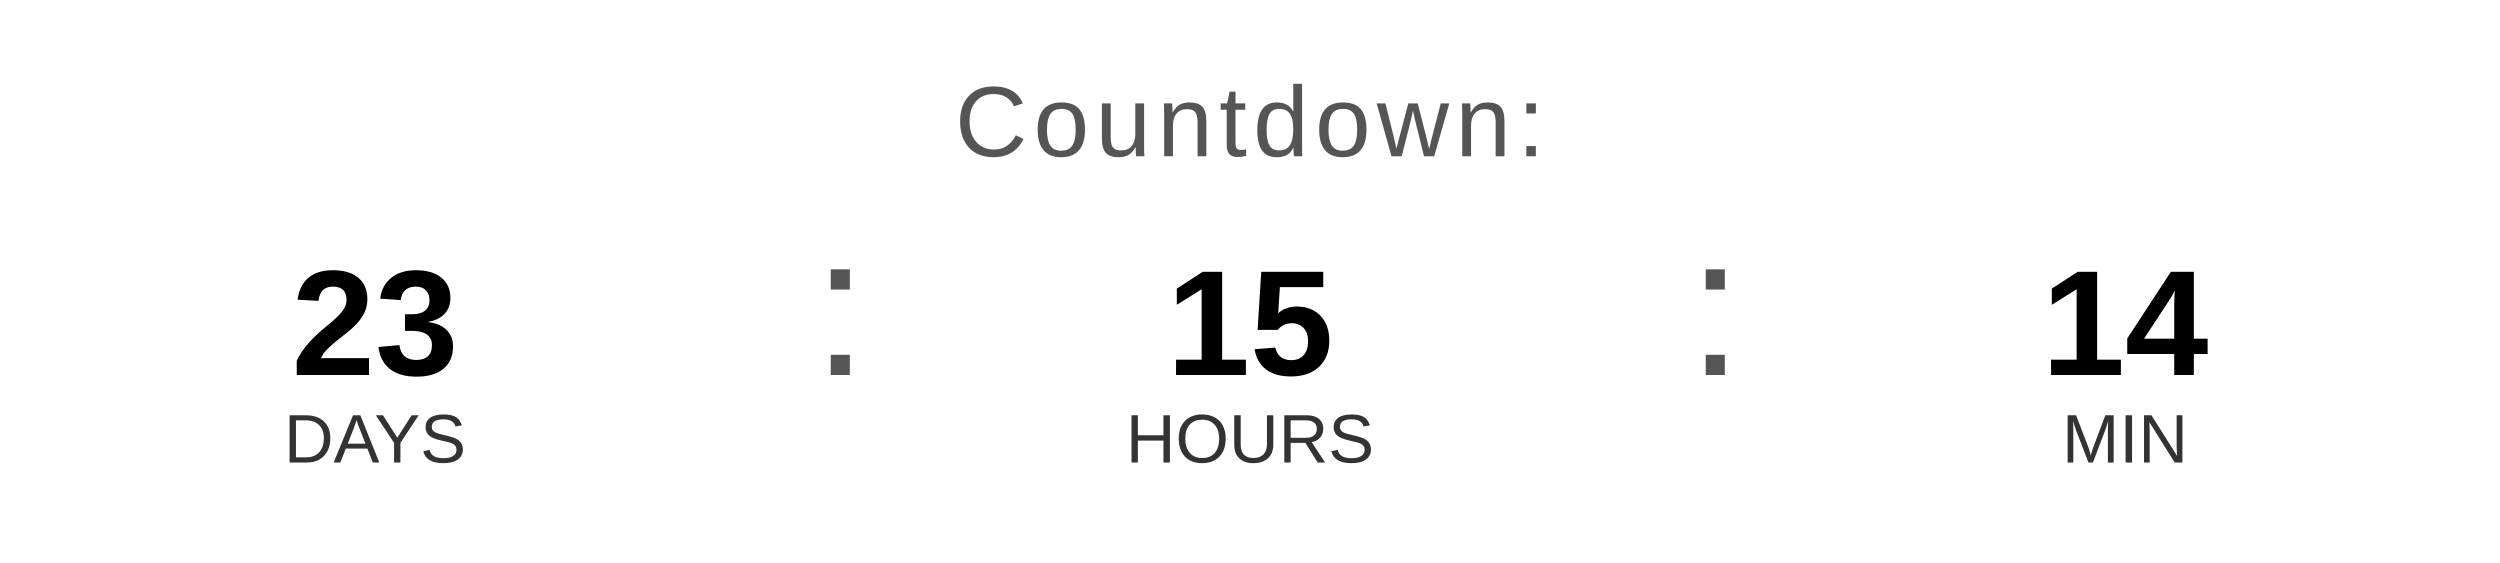
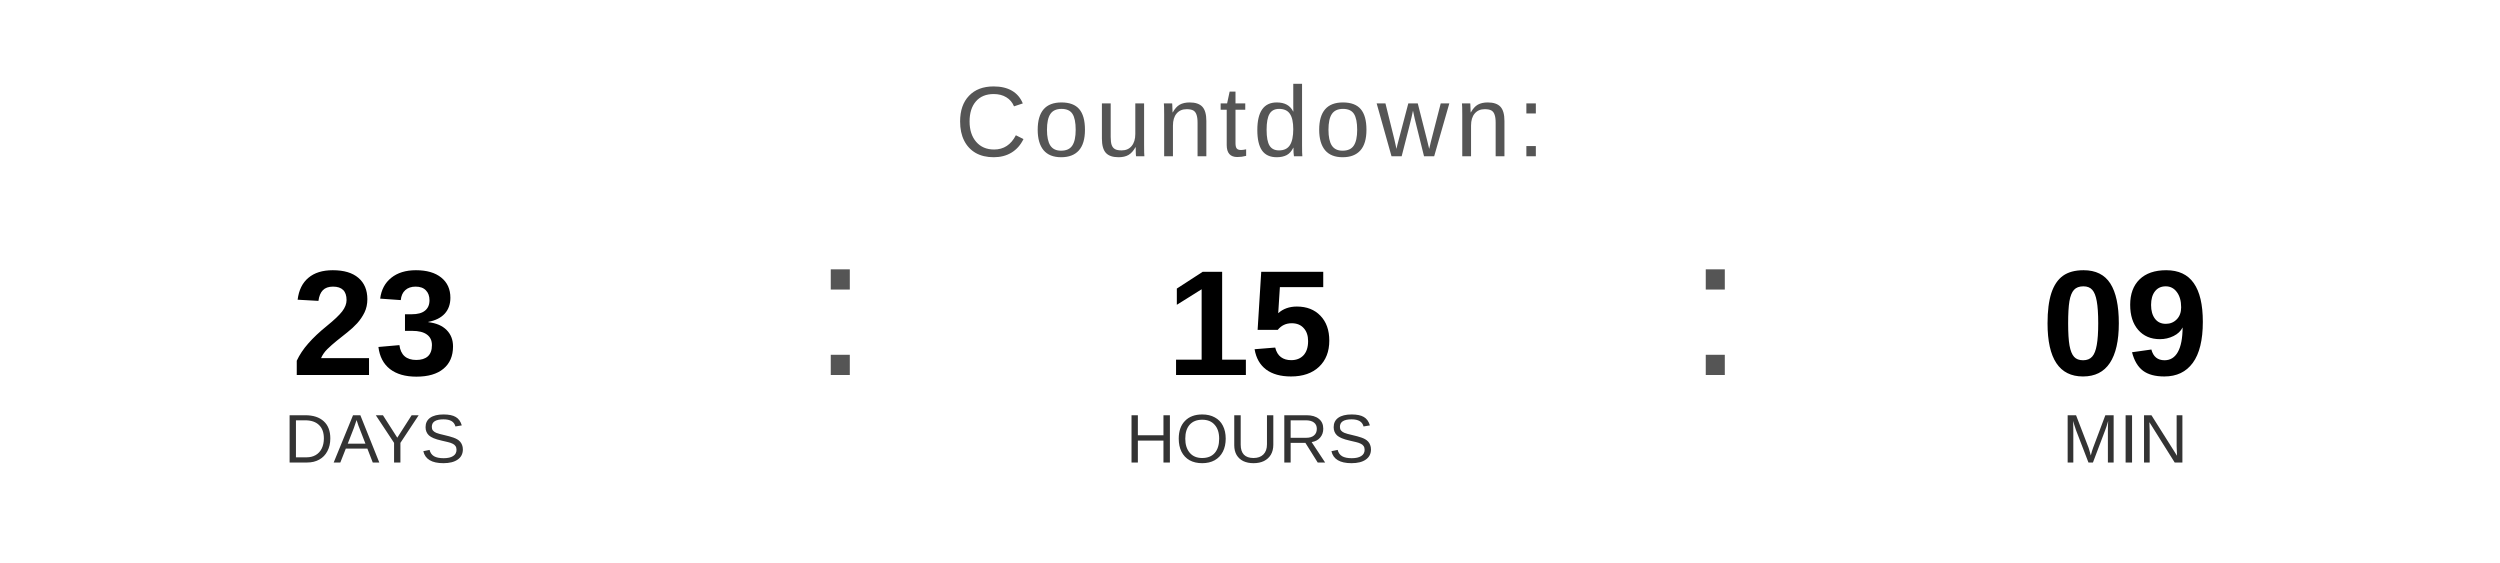
<svg xmlns="http://www.w3.org/2000/svg" width="400" height="90" viewBox="0 0 400 90">
  <text x="200" y="25" font-family="Arial, Helvetica, sans-serif" font-size="16" fill="#555555" text-anchor="middle" letter-spacing="1">
    Countdown:
  </text>
  <text x="60" y="60" font-family="Arial, Helvetica, sans-serif" font-size="24" font-weight="bold" fill="#000000" text-anchor="middle">23</text>
  <text x="60" y="74" font-family="Arial, Helvetica, sans-serif" font-size="11" fill="#333333" text-anchor="middle">DAYS</text>
  <text x="130" y="60" font-family="Arial, sans-serif" font-size="32" fill="#555555">:</text>
  <text x="200" y="60" font-family="Arial, Helvetica, sans-serif" font-size="24" font-weight="bold" fill="#000000" text-anchor="middle">15</text>
  <text x="200" y="74" font-family="Arial, Helvetica, sans-serif" font-size="11" fill="#333333" text-anchor="middle">HOURS</text>
  <text x="270" y="60" font-family="Arial, sans-serif" font-size="32" fill="#555555">:</text>
-   <text x="340" y="60" font-family="Arial, Helvetica, sans-serif" font-size="24" font-weight="bold" fill="#000000" text-anchor="middle">14</text>
+   <text x="340" y="60" font-family="Arial, Helvetica, sans-serif" font-size="24" font-weight="bold" fill="#000000" text-anchor="middle">09</text>
  <text x="340" y="74" font-family="Arial, Helvetica, sans-serif" font-size="11" fill="#333333" text-anchor="middle">MIN</text>
</svg>
